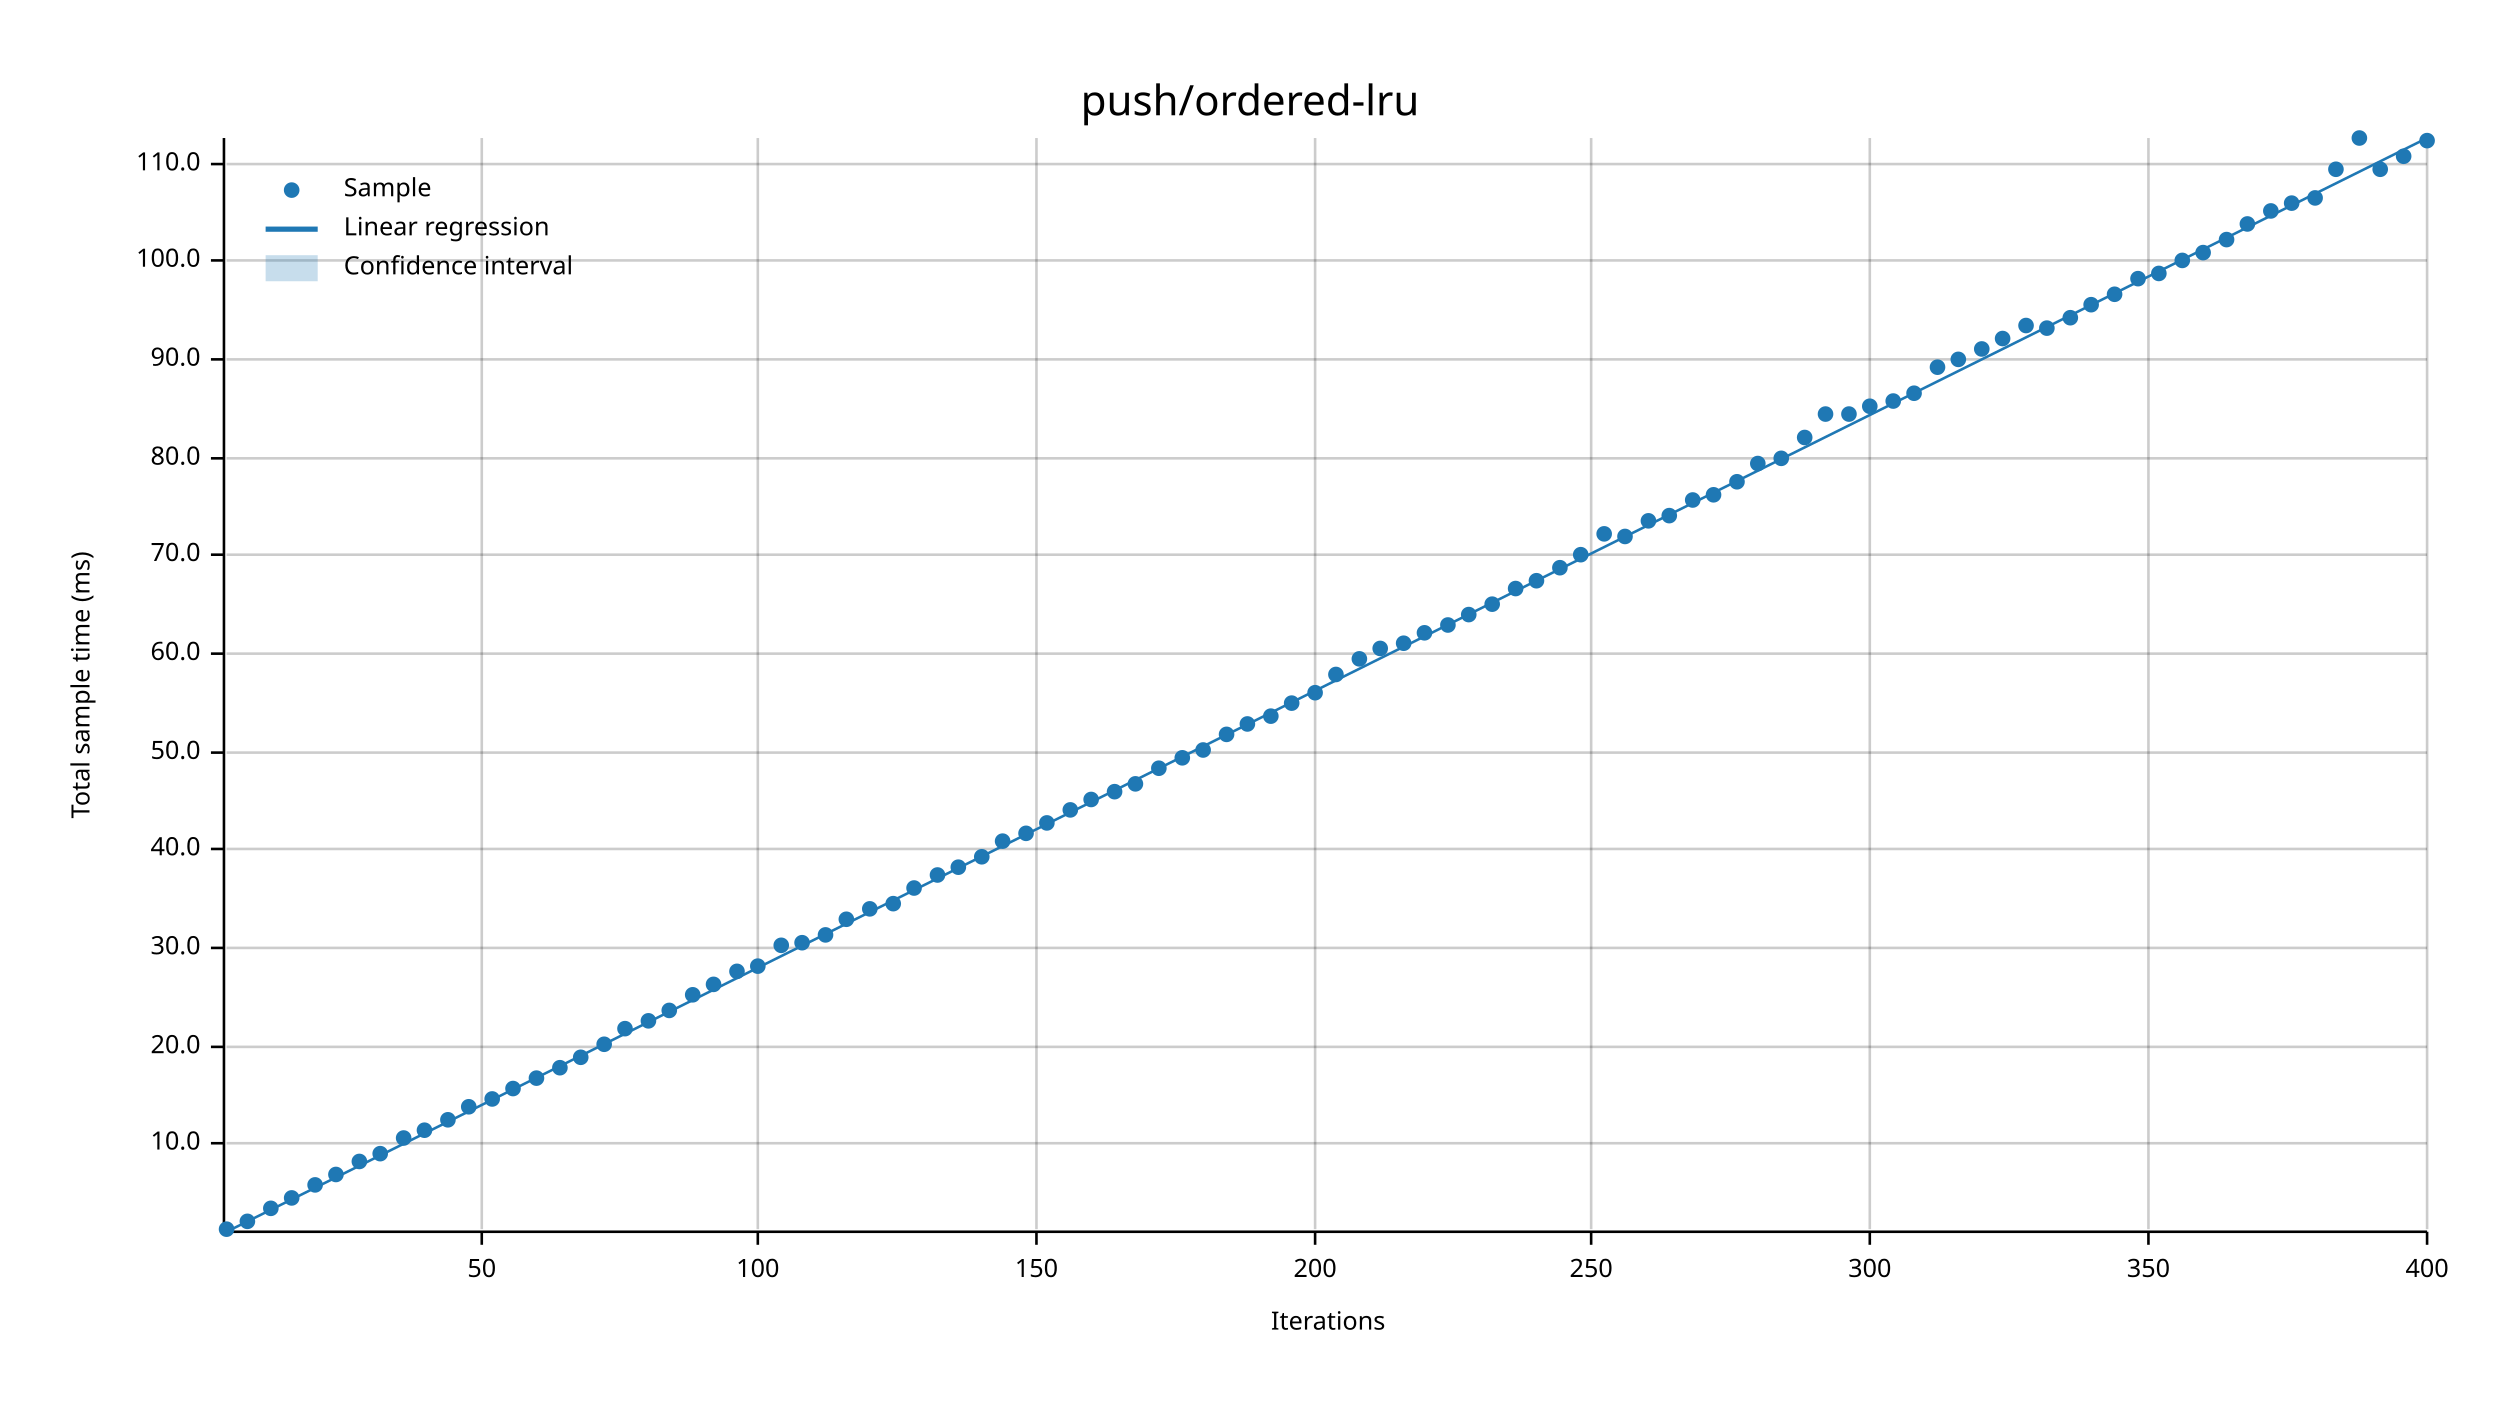
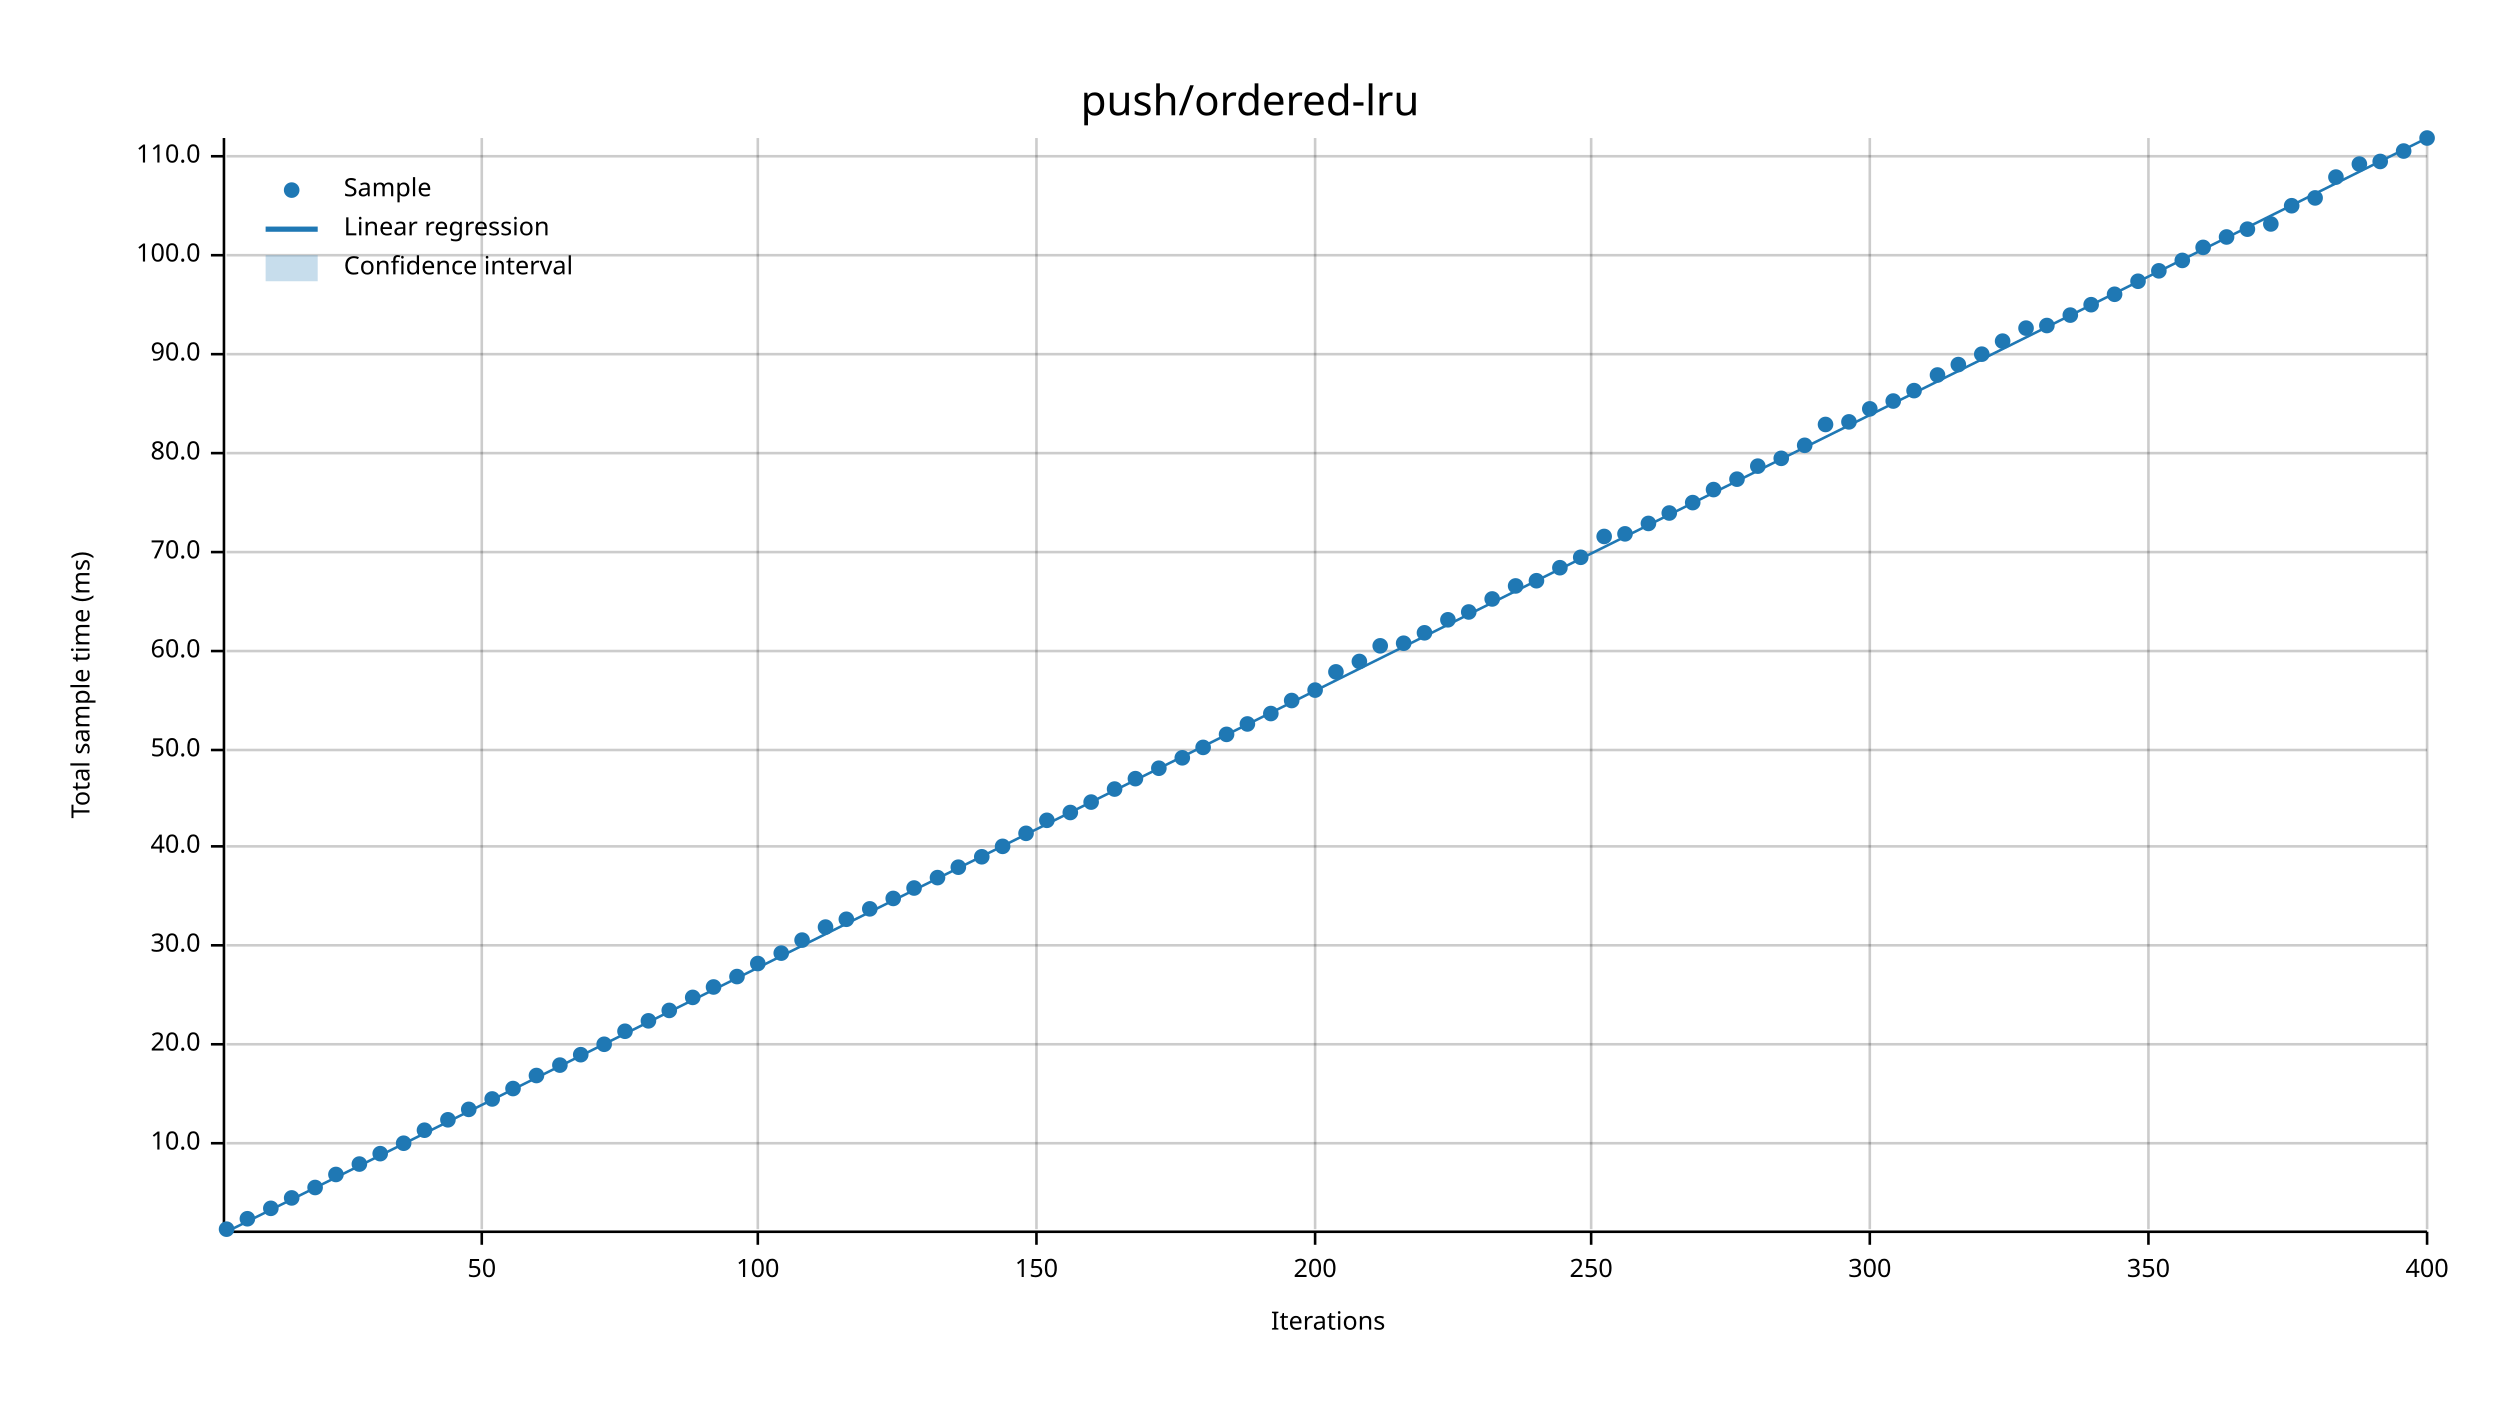
<svg xmlns="http://www.w3.org/2000/svg" width="960" height="540" viewBox="0 0 960 540">
  <text x="480" y="32" dy="0.76em" text-anchor="middle" font-family="sans-serif" font-size="16.129" opacity="1" fill="#000000">
push/ordered-lru
</text>
  <text x="27" y="263" dy="0.76em" text-anchor="middle" font-family="sans-serif" font-size="9.677" opacity="1" fill="#000000" transform="rotate(270, 27, 263)">
Total sample time (ms)
</text>
  <text x="510" y="513" dy="-0.5ex" text-anchor="middle" font-family="sans-serif" font-size="9.677" opacity="1" fill="#000000">
Iterations
</text>
  <line opacity="0.2" stroke="#000000" stroke-width="1" x1="185" y1="472" x2="185" y2="53" />
  <line opacity="0.2" stroke="#000000" stroke-width="1" x1="291" y1="472" x2="291" y2="53" />
  <line opacity="0.2" stroke="#000000" stroke-width="1" x1="398" y1="472" x2="398" y2="53" />
  <line opacity="0.2" stroke="#000000" stroke-width="1" x1="505" y1="472" x2="505" y2="53" />
  <line opacity="0.2" stroke="#000000" stroke-width="1" x1="611" y1="472" x2="611" y2="53" />
  <line opacity="0.2" stroke="#000000" stroke-width="1" x1="718" y1="472" x2="718" y2="53" />
  <line opacity="0.2" stroke="#000000" stroke-width="1" x1="825" y1="472" x2="825" y2="53" />
  <line opacity="0.2" stroke="#000000" stroke-width="1" x1="932" y1="472" x2="932" y2="53" />
  <line opacity="0.2" stroke="#000000" stroke-width="1" x1="87" y1="439" x2="932" y2="439" />
-   <line opacity="0.2" stroke="#000000" stroke-width="1" x1="87" y1="402" x2="932" y2="402" />
-   <line opacity="0.2" stroke="#000000" stroke-width="1" x1="87" y1="364" x2="932" y2="364" />
-   <line opacity="0.2" stroke="#000000" stroke-width="1" x1="87" y1="326" x2="932" y2="326" />
-   <line opacity="0.2" stroke="#000000" stroke-width="1" x1="87" y1="289" x2="932" y2="289" />
-   <line opacity="0.2" stroke="#000000" stroke-width="1" x1="87" y1="251" x2="932" y2="251" />
-   <line opacity="0.2" stroke="#000000" stroke-width="1" x1="87" y1="213" x2="932" y2="213" />
-   <line opacity="0.2" stroke="#000000" stroke-width="1" x1="87" y1="176" x2="932" y2="176" />
-   <line opacity="0.2" stroke="#000000" stroke-width="1" x1="87" y1="138" x2="932" y2="138" />
-   <line opacity="0.2" stroke="#000000" stroke-width="1" x1="87" y1="100" x2="932" y2="100" />
-   <line opacity="0.2" stroke="#000000" stroke-width="1" x1="87" y1="63" x2="932" y2="63" />
+   <line opacity="0.2" stroke="#000000" stroke-width="1" x1="87" y1="401" x2="932" y2="401" />
+   <line opacity="0.2" stroke="#000000" stroke-width="1" x1="87" y1="363" x2="932" y2="363" />
+   <line opacity="0.2" stroke="#000000" stroke-width="1" x1="87" y1="325" x2="932" y2="325" />
+   <line opacity="0.2" stroke="#000000" stroke-width="1" x1="87" y1="288" x2="932" y2="288" />
+   <line opacity="0.2" stroke="#000000" stroke-width="1" x1="87" y1="250" x2="932" y2="250" />
+   <line opacity="0.2" stroke="#000000" stroke-width="1" x1="87" y1="212" x2="932" y2="212" />
+   <line opacity="0.2" stroke="#000000" stroke-width="1" x1="87" y1="174" x2="932" y2="174" />
+   <line opacity="0.2" stroke="#000000" stroke-width="1" x1="87" y1="136" x2="932" y2="136" />
+   <line opacity="0.2" stroke="#000000" stroke-width="1" x1="87" y1="98" x2="932" y2="98" />
+   <line opacity="0.2" stroke="#000000" stroke-width="1" x1="87" y1="60" x2="932" y2="60" />
  <polyline fill="none" opacity="1" stroke="#000000" stroke-width="1" points="86,53 86,472 " />
  <text x="77" y="439" dy="0.5ex" text-anchor="end" font-family="sans-serif" font-size="9.677" opacity="1" fill="#000000">
10.0
</text>
  <polyline fill="none" opacity="1" stroke="#000000" stroke-width="1" points="81,439 86,439 " />
-   <text x="77" y="402" dy="0.5ex" text-anchor="end" font-family="sans-serif" font-size="9.677" opacity="1" fill="#000000">
+   <text x="77" y="401" dy="0.5ex" text-anchor="end" font-family="sans-serif" font-size="9.677" opacity="1" fill="#000000">
20.0
</text>
-   <polyline fill="none" opacity="1" stroke="#000000" stroke-width="1" points="81,402 86,402 " />
-   <text x="77" y="364" dy="0.5ex" text-anchor="end" font-family="sans-serif" font-size="9.677" opacity="1" fill="#000000">
+   <polyline fill="none" opacity="1" stroke="#000000" stroke-width="1" points="81,401 86,401 " />
+   <text x="77" y="363" dy="0.5ex" text-anchor="end" font-family="sans-serif" font-size="9.677" opacity="1" fill="#000000">
30.0
</text>
-   <polyline fill="none" opacity="1" stroke="#000000" stroke-width="1" points="81,364 86,364 " />
-   <text x="77" y="326" dy="0.5ex" text-anchor="end" font-family="sans-serif" font-size="9.677" opacity="1" fill="#000000">
+   <polyline fill="none" opacity="1" stroke="#000000" stroke-width="1" points="81,363 86,363 " />
+   <text x="77" y="325" dy="0.5ex" text-anchor="end" font-family="sans-serif" font-size="9.677" opacity="1" fill="#000000">
40.0
</text>
-   <polyline fill="none" opacity="1" stroke="#000000" stroke-width="1" points="81,326 86,326 " />
-   <text x="77" y="289" dy="0.5ex" text-anchor="end" font-family="sans-serif" font-size="9.677" opacity="1" fill="#000000">
+   <polyline fill="none" opacity="1" stroke="#000000" stroke-width="1" points="81,325 86,325 " />
+   <text x="77" y="288" dy="0.5ex" text-anchor="end" font-family="sans-serif" font-size="9.677" opacity="1" fill="#000000">
50.0
</text>
-   <polyline fill="none" opacity="1" stroke="#000000" stroke-width="1" points="81,289 86,289 " />
-   <text x="77" y="251" dy="0.5ex" text-anchor="end" font-family="sans-serif" font-size="9.677" opacity="1" fill="#000000">
+   <polyline fill="none" opacity="1" stroke="#000000" stroke-width="1" points="81,288 86,288 " />
+   <text x="77" y="250" dy="0.5ex" text-anchor="end" font-family="sans-serif" font-size="9.677" opacity="1" fill="#000000">
60.0
</text>
-   <polyline fill="none" opacity="1" stroke="#000000" stroke-width="1" points="81,251 86,251 " />
-   <text x="77" y="213" dy="0.5ex" text-anchor="end" font-family="sans-serif" font-size="9.677" opacity="1" fill="#000000">
+   <polyline fill="none" opacity="1" stroke="#000000" stroke-width="1" points="81,250 86,250 " />
+   <text x="77" y="212" dy="0.5ex" text-anchor="end" font-family="sans-serif" font-size="9.677" opacity="1" fill="#000000">
70.0
</text>
-   <polyline fill="none" opacity="1" stroke="#000000" stroke-width="1" points="81,213 86,213 " />
-   <text x="77" y="176" dy="0.5ex" text-anchor="end" font-family="sans-serif" font-size="9.677" opacity="1" fill="#000000">
+   <polyline fill="none" opacity="1" stroke="#000000" stroke-width="1" points="81,212 86,212 " />
+   <text x="77" y="174" dy="0.5ex" text-anchor="end" font-family="sans-serif" font-size="9.677" opacity="1" fill="#000000">
80.0
</text>
-   <polyline fill="none" opacity="1" stroke="#000000" stroke-width="1" points="81,176 86,176 " />
-   <text x="77" y="138" dy="0.5ex" text-anchor="end" font-family="sans-serif" font-size="9.677" opacity="1" fill="#000000">
+   <polyline fill="none" opacity="1" stroke="#000000" stroke-width="1" points="81,174 86,174 " />
+   <text x="77" y="136" dy="0.5ex" text-anchor="end" font-family="sans-serif" font-size="9.677" opacity="1" fill="#000000">
90.0
</text>
-   <polyline fill="none" opacity="1" stroke="#000000" stroke-width="1" points="81,138 86,138 " />
-   <text x="77" y="100" dy="0.5ex" text-anchor="end" font-family="sans-serif" font-size="9.677" opacity="1" fill="#000000">
+   <polyline fill="none" opacity="1" stroke="#000000" stroke-width="1" points="81,136 86,136 " />
+   <text x="77" y="98" dy="0.5ex" text-anchor="end" font-family="sans-serif" font-size="9.677" opacity="1" fill="#000000">
100.0
</text>
-   <polyline fill="none" opacity="1" stroke="#000000" stroke-width="1" points="81,100 86,100 " />
-   <text x="77" y="63" dy="0.5ex" text-anchor="end" font-family="sans-serif" font-size="9.677" opacity="1" fill="#000000">
+   <polyline fill="none" opacity="1" stroke="#000000" stroke-width="1" points="81,98 86,98 " />
+   <text x="77" y="60" dy="0.5ex" text-anchor="end" font-family="sans-serif" font-size="9.677" opacity="1" fill="#000000">
110.0
</text>
-   <polyline fill="none" opacity="1" stroke="#000000" stroke-width="1" points="81,63 86,63 " />
+   <polyline fill="none" opacity="1" stroke="#000000" stroke-width="1" points="81,60 86,60 " />
  <polyline fill="none" opacity="1" stroke="#000000" stroke-width="1" points="87,473 932,473 " />
  <text x="185" y="483" dy="0.76em" text-anchor="middle" font-family="sans-serif" font-size="9.677" opacity="1" fill="#000000">
50
</text>
  <polyline fill="none" opacity="1" stroke="#000000" stroke-width="1" points="185,473 185,478 " />
  <text x="291" y="483" dy="0.76em" text-anchor="middle" font-family="sans-serif" font-size="9.677" opacity="1" fill="#000000">
100
</text>
  <polyline fill="none" opacity="1" stroke="#000000" stroke-width="1" points="291,473 291,478 " />
  <text x="398" y="483" dy="0.76em" text-anchor="middle" font-family="sans-serif" font-size="9.677" opacity="1" fill="#000000">
150
</text>
  <polyline fill="none" opacity="1" stroke="#000000" stroke-width="1" points="398,473 398,478 " />
  <text x="505" y="483" dy="0.76em" text-anchor="middle" font-family="sans-serif" font-size="9.677" opacity="1" fill="#000000">
200
</text>
  <polyline fill="none" opacity="1" stroke="#000000" stroke-width="1" points="505,473 505,478 " />
  <text x="611" y="483" dy="0.76em" text-anchor="middle" font-family="sans-serif" font-size="9.677" opacity="1" fill="#000000">
250
</text>
  <polyline fill="none" opacity="1" stroke="#000000" stroke-width="1" points="611,473 611,478 " />
  <text x="718" y="483" dy="0.76em" text-anchor="middle" font-family="sans-serif" font-size="9.677" opacity="1" fill="#000000">
300
</text>
  <polyline fill="none" opacity="1" stroke="#000000" stroke-width="1" points="718,473 718,478 " />
  <text x="825" y="483" dy="0.76em" text-anchor="middle" font-family="sans-serif" font-size="9.677" opacity="1" fill="#000000">
350
</text>
  <polyline fill="none" opacity="1" stroke="#000000" stroke-width="1" points="825,473 825,478 " />
  <text x="932" y="483" dy="0.76em" text-anchor="middle" font-family="sans-serif" font-size="9.677" opacity="1" fill="#000000">
400
</text>
  <polyline fill="none" opacity="1" stroke="#000000" stroke-width="1" points="932,473 932,478 " />
  <circle cx="87" cy="472" r="3" opacity="1" fill="#1F78B4" stroke="none" stroke-width="1" />
-   <circle cx="95" cy="469" r="3" opacity="1" fill="#1F78B4" stroke="none" stroke-width="1" />
+   <circle cx="95" cy="468" r="3" opacity="1" fill="#1F78B4" stroke="none" stroke-width="1" />
  <circle cx="104" cy="464" r="3" opacity="1" fill="#1F78B4" stroke="none" stroke-width="1" />
  <circle cx="112" cy="460" r="3" opacity="1" fill="#1F78B4" stroke="none" stroke-width="1" />
-   <circle cx="121" cy="455" r="3" opacity="1" fill="#1F78B4" stroke="none" stroke-width="1" />
+   <circle cx="121" cy="456" r="3" opacity="1" fill="#1F78B4" stroke="none" stroke-width="1" />
  <circle cx="129" cy="451" r="3" opacity="1" fill="#1F78B4" stroke="none" stroke-width="1" />
-   <circle cx="138" cy="446" r="3" opacity="1" fill="#1F78B4" stroke="none" stroke-width="1" />
+   <circle cx="138" cy="447" r="3" opacity="1" fill="#1F78B4" stroke="none" stroke-width="1" />
  <circle cx="146" cy="443" r="3" opacity="1" fill="#1F78B4" stroke="none" stroke-width="1" />
-   <circle cx="155" cy="437" r="3" opacity="1" fill="#1F78B4" stroke="none" stroke-width="1" />
+   <circle cx="155" cy="439" r="3" opacity="1" fill="#1F78B4" stroke="none" stroke-width="1" />
  <circle cx="163" cy="434" r="3" opacity="1" fill="#1F78B4" stroke="none" stroke-width="1" />
  <circle cx="172" cy="430" r="3" opacity="1" fill="#1F78B4" stroke="none" stroke-width="1" />
-   <circle cx="180" cy="425" r="3" opacity="1" fill="#1F78B4" stroke="none" stroke-width="1" />
+   <circle cx="180" cy="426" r="3" opacity="1" fill="#1F78B4" stroke="none" stroke-width="1" />
  <circle cx="189" cy="422" r="3" opacity="1" fill="#1F78B4" stroke="none" stroke-width="1" />
  <circle cx="197" cy="418" r="3" opacity="1" fill="#1F78B4" stroke="none" stroke-width="1" />
-   <circle cx="206" cy="414" r="3" opacity="1" fill="#1F78B4" stroke="none" stroke-width="1" />
-   <circle cx="215" cy="410" r="3" opacity="1" fill="#1F78B4" stroke="none" stroke-width="1" />
-   <circle cx="223" cy="406" r="3" opacity="1" fill="#1F78B4" stroke="none" stroke-width="1" />
+   <circle cx="206" cy="413" r="3" opacity="1" fill="#1F78B4" stroke="none" stroke-width="1" />
+   <circle cx="215" cy="409" r="3" opacity="1" fill="#1F78B4" stroke="none" stroke-width="1" />
+   <circle cx="223" cy="405" r="3" opacity="1" fill="#1F78B4" stroke="none" stroke-width="1" />
  <circle cx="232" cy="401" r="3" opacity="1" fill="#1F78B4" stroke="none" stroke-width="1" />
-   <circle cx="240" cy="395" r="3" opacity="1" fill="#1F78B4" stroke="none" stroke-width="1" />
+   <circle cx="240" cy="396" r="3" opacity="1" fill="#1F78B4" stroke="none" stroke-width="1" />
  <circle cx="249" cy="392" r="3" opacity="1" fill="#1F78B4" stroke="none" stroke-width="1" />
  <circle cx="257" cy="388" r="3" opacity="1" fill="#1F78B4" stroke="none" stroke-width="1" />
-   <circle cx="266" cy="382" r="3" opacity="1" fill="#1F78B4" stroke="none" stroke-width="1" />
-   <circle cx="274" cy="378" r="3" opacity="1" fill="#1F78B4" stroke="none" stroke-width="1" />
-   <circle cx="283" cy="373" r="3" opacity="1" fill="#1F78B4" stroke="none" stroke-width="1" />
-   <circle cx="291" cy="371" r="3" opacity="1" fill="#1F78B4" stroke="none" stroke-width="1" />
-   <circle cx="300" cy="363" r="3" opacity="1" fill="#1F78B4" stroke="none" stroke-width="1" />
-   <circle cx="308" cy="362" r="3" opacity="1" fill="#1F78B4" stroke="none" stroke-width="1" />
-   <circle cx="317" cy="359" r="3" opacity="1" fill="#1F78B4" stroke="none" stroke-width="1" />
+   <circle cx="266" cy="383" r="3" opacity="1" fill="#1F78B4" stroke="none" stroke-width="1" />
+   <circle cx="274" cy="379" r="3" opacity="1" fill="#1F78B4" stroke="none" stroke-width="1" />
+   <circle cx="283" cy="375" r="3" opacity="1" fill="#1F78B4" stroke="none" stroke-width="1" />
+   <circle cx="291" cy="370" r="3" opacity="1" fill="#1F78B4" stroke="none" stroke-width="1" />
+   <circle cx="300" cy="366" r="3" opacity="1" fill="#1F78B4" stroke="none" stroke-width="1" />
+   <circle cx="308" cy="361" r="3" opacity="1" fill="#1F78B4" stroke="none" stroke-width="1" />
+   <circle cx="317" cy="356" r="3" opacity="1" fill="#1F78B4" stroke="none" stroke-width="1" />
  <circle cx="325" cy="353" r="3" opacity="1" fill="#1F78B4" stroke="none" stroke-width="1" />
  <circle cx="334" cy="349" r="3" opacity="1" fill="#1F78B4" stroke="none" stroke-width="1" />
-   <circle cx="343" cy="347" r="3" opacity="1" fill="#1F78B4" stroke="none" stroke-width="1" />
+   <circle cx="343" cy="345" r="3" opacity="1" fill="#1F78B4" stroke="none" stroke-width="1" />
  <circle cx="351" cy="341" r="3" opacity="1" fill="#1F78B4" stroke="none" stroke-width="1" />
-   <circle cx="360" cy="336" r="3" opacity="1" fill="#1F78B4" stroke="none" stroke-width="1" />
+   <circle cx="360" cy="337" r="3" opacity="1" fill="#1F78B4" stroke="none" stroke-width="1" />
  <circle cx="368" cy="333" r="3" opacity="1" fill="#1F78B4" stroke="none" stroke-width="1" />
  <circle cx="377" cy="329" r="3" opacity="1" fill="#1F78B4" stroke="none" stroke-width="1" />
-   <circle cx="385" cy="323" r="3" opacity="1" fill="#1F78B4" stroke="none" stroke-width="1" />
+   <circle cx="385" cy="325" r="3" opacity="1" fill="#1F78B4" stroke="none" stroke-width="1" />
  <circle cx="394" cy="320" r="3" opacity="1" fill="#1F78B4" stroke="none" stroke-width="1" />
-   <circle cx="402" cy="316" r="3" opacity="1" fill="#1F78B4" stroke="none" stroke-width="1" />
-   <circle cx="411" cy="311" r="3" opacity="1" fill="#1F78B4" stroke="none" stroke-width="1" />
-   <circle cx="419" cy="307" r="3" opacity="1" fill="#1F78B4" stroke="none" stroke-width="1" />
-   <circle cx="428" cy="304" r="3" opacity="1" fill="#1F78B4" stroke="none" stroke-width="1" />
-   <circle cx="436" cy="301" r="3" opacity="1" fill="#1F78B4" stroke="none" stroke-width="1" />
+   <circle cx="402" cy="315" r="3" opacity="1" fill="#1F78B4" stroke="none" stroke-width="1" />
+   <circle cx="411" cy="312" r="3" opacity="1" fill="#1F78B4" stroke="none" stroke-width="1" />
+   <circle cx="419" cy="308" r="3" opacity="1" fill="#1F78B4" stroke="none" stroke-width="1" />
+   <circle cx="428" cy="303" r="3" opacity="1" fill="#1F78B4" stroke="none" stroke-width="1" />
+   <circle cx="436" cy="299" r="3" opacity="1" fill="#1F78B4" stroke="none" stroke-width="1" />
  <circle cx="445" cy="295" r="3" opacity="1" fill="#1F78B4" stroke="none" stroke-width="1" />
  <circle cx="454" cy="291" r="3" opacity="1" fill="#1F78B4" stroke="none" stroke-width="1" />
-   <circle cx="462" cy="288" r="3" opacity="1" fill="#1F78B4" stroke="none" stroke-width="1" />
+   <circle cx="462" cy="287" r="3" opacity="1" fill="#1F78B4" stroke="none" stroke-width="1" />
  <circle cx="471" cy="282" r="3" opacity="1" fill="#1F78B4" stroke="none" stroke-width="1" />
  <circle cx="479" cy="278" r="3" opacity="1" fill="#1F78B4" stroke="none" stroke-width="1" />
-   <circle cx="488" cy="275" r="3" opacity="1" fill="#1F78B4" stroke="none" stroke-width="1" />
-   <circle cx="496" cy="270" r="3" opacity="1" fill="#1F78B4" stroke="none" stroke-width="1" />
-   <circle cx="505" cy="266" r="3" opacity="1" fill="#1F78B4" stroke="none" stroke-width="1" />
-   <circle cx="513" cy="259" r="3" opacity="1" fill="#1F78B4" stroke="none" stroke-width="1" />
-   <circle cx="522" cy="253" r="3" opacity="1" fill="#1F78B4" stroke="none" stroke-width="1" />
-   <circle cx="530" cy="249" r="3" opacity="1" fill="#1F78B4" stroke="none" stroke-width="1" />
+   <circle cx="488" cy="274" r="3" opacity="1" fill="#1F78B4" stroke="none" stroke-width="1" />
+   <circle cx="496" cy="269" r="3" opacity="1" fill="#1F78B4" stroke="none" stroke-width="1" />
+   <circle cx="505" cy="265" r="3" opacity="1" fill="#1F78B4" stroke="none" stroke-width="1" />
+   <circle cx="513" cy="258" r="3" opacity="1" fill="#1F78B4" stroke="none" stroke-width="1" />
+   <circle cx="522" cy="254" r="3" opacity="1" fill="#1F78B4" stroke="none" stroke-width="1" />
+   <circle cx="530" cy="248" r="3" opacity="1" fill="#1F78B4" stroke="none" stroke-width="1" />
  <circle cx="539" cy="247" r="3" opacity="1" fill="#1F78B4" stroke="none" stroke-width="1" />
  <circle cx="547" cy="243" r="3" opacity="1" fill="#1F78B4" stroke="none" stroke-width="1" />
-   <circle cx="556" cy="240" r="3" opacity="1" fill="#1F78B4" stroke="none" stroke-width="1" />
-   <circle cx="564" cy="236" r="3" opacity="1" fill="#1F78B4" stroke="none" stroke-width="1" />
-   <circle cx="573" cy="232" r="3" opacity="1" fill="#1F78B4" stroke="none" stroke-width="1" />
-   <circle cx="582" cy="226" r="3" opacity="1" fill="#1F78B4" stroke="none" stroke-width="1" />
+   <circle cx="556" cy="238" r="3" opacity="1" fill="#1F78B4" stroke="none" stroke-width="1" />
+   <circle cx="564" cy="235" r="3" opacity="1" fill="#1F78B4" stroke="none" stroke-width="1" />
+   <circle cx="573" cy="230" r="3" opacity="1" fill="#1F78B4" stroke="none" stroke-width="1" />
+   <circle cx="582" cy="225" r="3" opacity="1" fill="#1F78B4" stroke="none" stroke-width="1" />
  <circle cx="590" cy="223" r="3" opacity="1" fill="#1F78B4" stroke="none" stroke-width="1" />
  <circle cx="599" cy="218" r="3" opacity="1" fill="#1F78B4" stroke="none" stroke-width="1" />
-   <circle cx="607" cy="213" r="3" opacity="1" fill="#1F78B4" stroke="none" stroke-width="1" />
-   <circle cx="616" cy="205" r="3" opacity="1" fill="#1F78B4" stroke="none" stroke-width="1" />
-   <circle cx="624" cy="206" r="3" opacity="1" fill="#1F78B4" stroke="none" stroke-width="1" />
-   <circle cx="633" cy="200" r="3" opacity="1" fill="#1F78B4" stroke="none" stroke-width="1" />
-   <circle cx="641" cy="198" r="3" opacity="1" fill="#1F78B4" stroke="none" stroke-width="1" />
-   <circle cx="650" cy="192" r="3" opacity="1" fill="#1F78B4" stroke="none" stroke-width="1" />
-   <circle cx="658" cy="190" r="3" opacity="1" fill="#1F78B4" stroke="none" stroke-width="1" />
-   <circle cx="667" cy="185" r="3" opacity="1" fill="#1F78B4" stroke="none" stroke-width="1" />
-   <circle cx="675" cy="178" r="3" opacity="1" fill="#1F78B4" stroke="none" stroke-width="1" />
+   <circle cx="607" cy="214" r="3" opacity="1" fill="#1F78B4" stroke="none" stroke-width="1" />
+   <circle cx="616" cy="206" r="3" opacity="1" fill="#1F78B4" stroke="none" stroke-width="1" />
+   <circle cx="624" cy="205" r="3" opacity="1" fill="#1F78B4" stroke="none" stroke-width="1" />
+   <circle cx="633" cy="201" r="3" opacity="1" fill="#1F78B4" stroke="none" stroke-width="1" />
+   <circle cx="641" cy="197" r="3" opacity="1" fill="#1F78B4" stroke="none" stroke-width="1" />
+   <circle cx="650" cy="193" r="3" opacity="1" fill="#1F78B4" stroke="none" stroke-width="1" />
+   <circle cx="658" cy="188" r="3" opacity="1" fill="#1F78B4" stroke="none" stroke-width="1" />
+   <circle cx="667" cy="184" r="3" opacity="1" fill="#1F78B4" stroke="none" stroke-width="1" />
+   <circle cx="675" cy="179" r="3" opacity="1" fill="#1F78B4" stroke="none" stroke-width="1" />
  <circle cx="684" cy="176" r="3" opacity="1" fill="#1F78B4" stroke="none" stroke-width="1" />
-   <circle cx="693" cy="168" r="3" opacity="1" fill="#1F78B4" stroke="none" stroke-width="1" />
-   <circle cx="701" cy="159" r="3" opacity="1" fill="#1F78B4" stroke="none" stroke-width="1" />
-   <circle cx="710" cy="159" r="3" opacity="1" fill="#1F78B4" stroke="none" stroke-width="1" />
-   <circle cx="718" cy="156" r="3" opacity="1" fill="#1F78B4" stroke="none" stroke-width="1" />
+   <circle cx="693" cy="171" r="3" opacity="1" fill="#1F78B4" stroke="none" stroke-width="1" />
+   <circle cx="701" cy="163" r="3" opacity="1" fill="#1F78B4" stroke="none" stroke-width="1" />
+   <circle cx="710" cy="162" r="3" opacity="1" fill="#1F78B4" stroke="none" stroke-width="1" />
+   <circle cx="718" cy="157" r="3" opacity="1" fill="#1F78B4" stroke="none" stroke-width="1" />
  <circle cx="727" cy="154" r="3" opacity="1" fill="#1F78B4" stroke="none" stroke-width="1" />
-   <circle cx="735" cy="151" r="3" opacity="1" fill="#1F78B4" stroke="none" stroke-width="1" />
-   <circle cx="744" cy="141" r="3" opacity="1" fill="#1F78B4" stroke="none" stroke-width="1" />
-   <circle cx="752" cy="138" r="3" opacity="1" fill="#1F78B4" stroke="none" stroke-width="1" />
-   <circle cx="761" cy="134" r="3" opacity="1" fill="#1F78B4" stroke="none" stroke-width="1" />
-   <circle cx="769" cy="130" r="3" opacity="1" fill="#1F78B4" stroke="none" stroke-width="1" />
-   <circle cx="778" cy="125" r="3" opacity="1" fill="#1F78B4" stroke="none" stroke-width="1" />
-   <circle cx="786" cy="126" r="3" opacity="1" fill="#1F78B4" stroke="none" stroke-width="1" />
-   <circle cx="795" cy="122" r="3" opacity="1" fill="#1F78B4" stroke="none" stroke-width="1" />
+   <circle cx="735" cy="150" r="3" opacity="1" fill="#1F78B4" stroke="none" stroke-width="1" />
+   <circle cx="744" cy="144" r="3" opacity="1" fill="#1F78B4" stroke="none" stroke-width="1" />
+   <circle cx="752" cy="140" r="3" opacity="1" fill="#1F78B4" stroke="none" stroke-width="1" />
+   <circle cx="761" cy="136" r="3" opacity="1" fill="#1F78B4" stroke="none" stroke-width="1" />
+   <circle cx="769" cy="131" r="3" opacity="1" fill="#1F78B4" stroke="none" stroke-width="1" />
+   <circle cx="778" cy="126" r="3" opacity="1" fill="#1F78B4" stroke="none" stroke-width="1" />
+   <circle cx="786" cy="125" r="3" opacity="1" fill="#1F78B4" stroke="none" stroke-width="1" />
+   <circle cx="795" cy="121" r="3" opacity="1" fill="#1F78B4" stroke="none" stroke-width="1" />
  <circle cx="803" cy="117" r="3" opacity="1" fill="#1F78B4" stroke="none" stroke-width="1" />
  <circle cx="812" cy="113" r="3" opacity="1" fill="#1F78B4" stroke="none" stroke-width="1" />
-   <circle cx="821" cy="107" r="3" opacity="1" fill="#1F78B4" stroke="none" stroke-width="1" />
-   <circle cx="829" cy="105" r="3" opacity="1" fill="#1F78B4" stroke="none" stroke-width="1" />
+   <circle cx="821" cy="108" r="3" opacity="1" fill="#1F78B4" stroke="none" stroke-width="1" />
+   <circle cx="829" cy="104" r="3" opacity="1" fill="#1F78B4" stroke="none" stroke-width="1" />
  <circle cx="838" cy="100" r="3" opacity="1" fill="#1F78B4" stroke="none" stroke-width="1" />
-   <circle cx="846" cy="97" r="3" opacity="1" fill="#1F78B4" stroke="none" stroke-width="1" />
-   <circle cx="855" cy="92" r="3" opacity="1" fill="#1F78B4" stroke="none" stroke-width="1" />
-   <circle cx="863" cy="86" r="3" opacity="1" fill="#1F78B4" stroke="none" stroke-width="1" />
-   <circle cx="872" cy="81" r="3" opacity="1" fill="#1F78B4" stroke="none" stroke-width="1" />
-   <circle cx="880" cy="78" r="3" opacity="1" fill="#1F78B4" stroke="none" stroke-width="1" />
+   <circle cx="846" cy="95" r="3" opacity="1" fill="#1F78B4" stroke="none" stroke-width="1" />
+   <circle cx="855" cy="91" r="3" opacity="1" fill="#1F78B4" stroke="none" stroke-width="1" />
+   <circle cx="863" cy="88" r="3" opacity="1" fill="#1F78B4" stroke="none" stroke-width="1" />
+   <circle cx="872" cy="86" r="3" opacity="1" fill="#1F78B4" stroke="none" stroke-width="1" />
+   <circle cx="880" cy="79" r="3" opacity="1" fill="#1F78B4" stroke="none" stroke-width="1" />
  <circle cx="889" cy="76" r="3" opacity="1" fill="#1F78B4" stroke="none" stroke-width="1" />
-   <circle cx="897" cy="65" r="3" opacity="1" fill="#1F78B4" stroke="none" stroke-width="1" />
-   <circle cx="906" cy="53" r="3" opacity="1" fill="#1F78B4" stroke="none" stroke-width="1" />
-   <circle cx="914" cy="65" r="3" opacity="1" fill="#1F78B4" stroke="none" stroke-width="1" />
-   <circle cx="923" cy="60" r="3" opacity="1" fill="#1F78B4" stroke="none" stroke-width="1" />
-   <circle cx="932" cy="54" r="3" opacity="1" fill="#1F78B4" stroke="none" stroke-width="1" />
+   <circle cx="897" cy="68" r="3" opacity="1" fill="#1F78B4" stroke="none" stroke-width="1" />
+   <circle cx="906" cy="63" r="3" opacity="1" fill="#1F78B4" stroke="none" stroke-width="1" />
+   <circle cx="914" cy="62" r="3" opacity="1" fill="#1F78B4" stroke="none" stroke-width="1" />
+   <circle cx="923" cy="58" r="3" opacity="1" fill="#1F78B4" stroke="none" stroke-width="1" />
+   <circle cx="932" cy="53" r="3" opacity="1" fill="#1F78B4" stroke="none" stroke-width="1" />
  <polyline fill="none" opacity="1" stroke="#1F78B4" stroke-width="1" points="87,473 932,53 " />
  <polygon opacity="0.25" fill="#1F78B4" points="87,473 932,53 932,53 " />
  <text x="132" y="68" dy="0.76em" text-anchor="start" font-family="sans-serif" font-size="9.677" opacity="1" fill="#000000">
Sample
</text>
  <text x="132" y="83" dy="0.76em" text-anchor="start" font-family="sans-serif" font-size="9.677" opacity="1" fill="#000000">
Linear regression
</text>
  <text x="132" y="98" dy="0.76em" text-anchor="start" font-family="sans-serif" font-size="9.677" opacity="1" fill="#000000">
Confidence interval
</text>
  <circle cx="112" cy="73" r="3" opacity="1" fill="#1F78B4" stroke="none" stroke-width="1" />
  <polyline fill="none" opacity="1" stroke="#1F78B4" stroke-width="2" points="102,88 122,88 " />
  <rect x="102" y="98" width="20" height="10" opacity="0.25" fill="#1F78B4" stroke="none" />
</svg>
